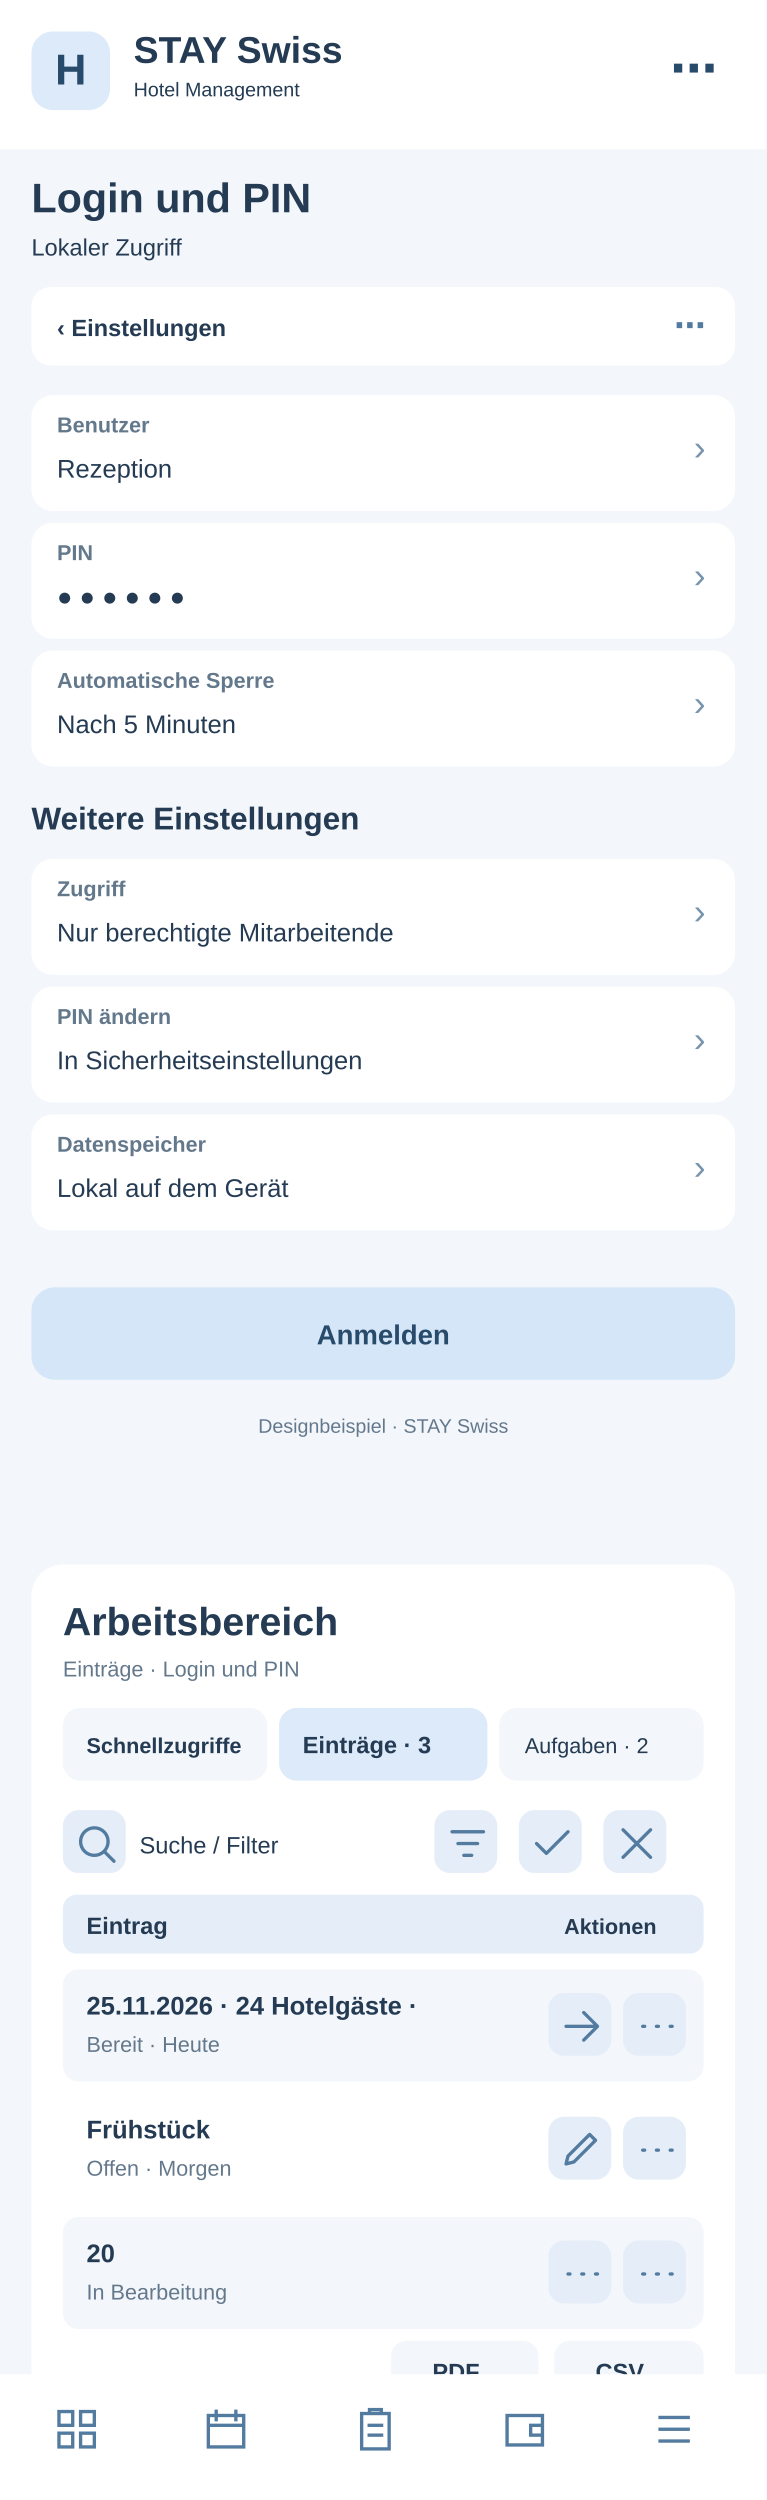
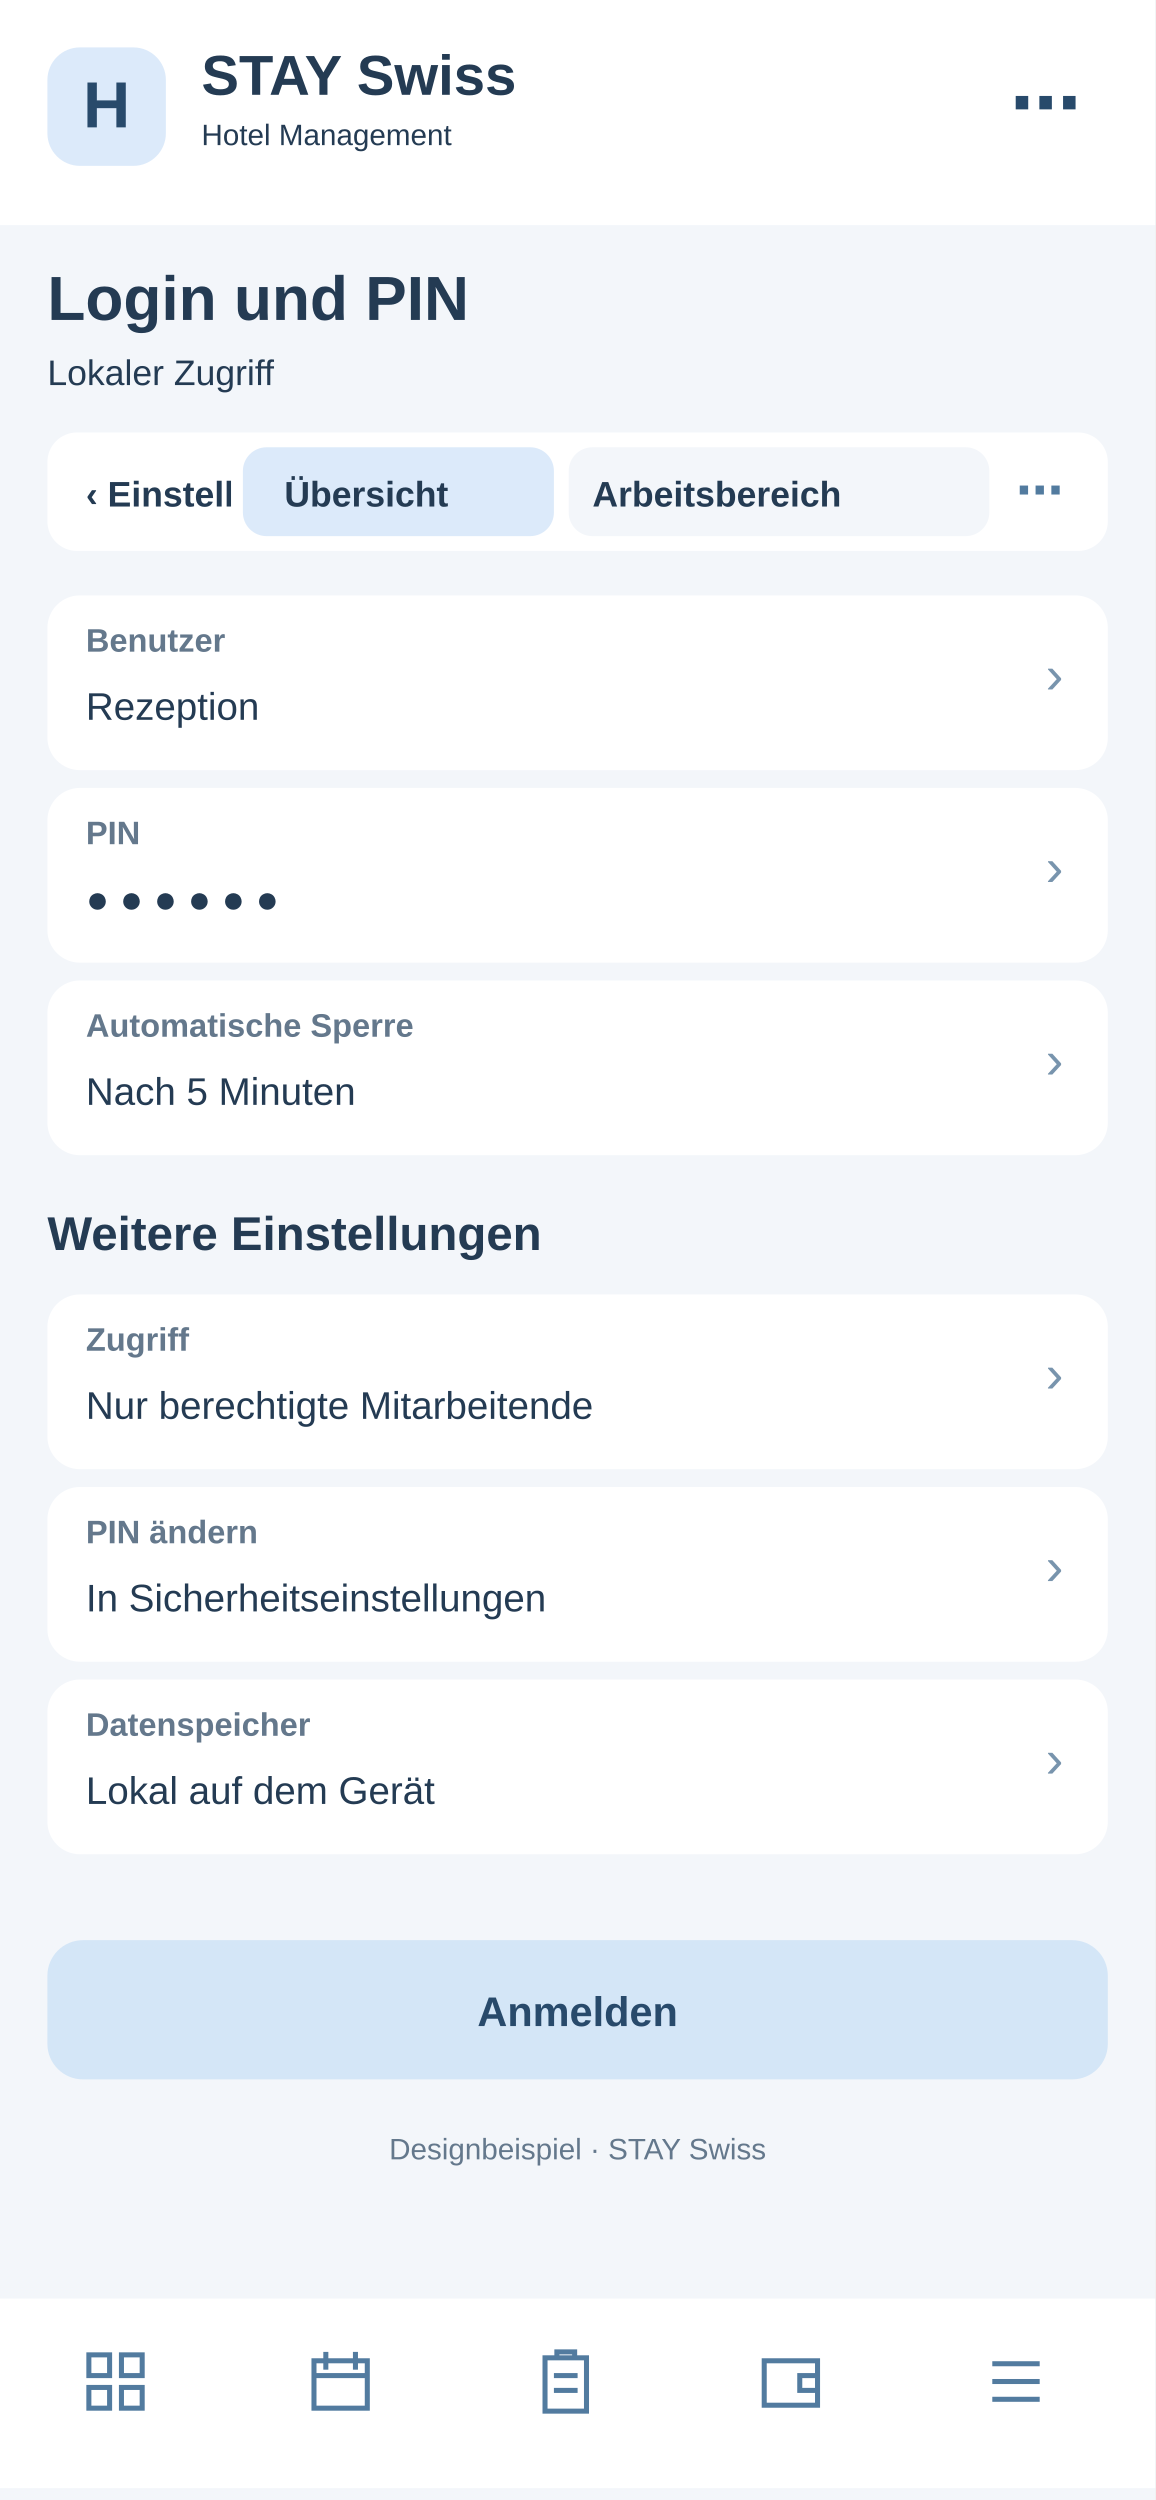
- <svg xmlns="http://www.w3.org/2000/svg" width="390" height="1272" viewBox="0 0 390 1272">
-   <rect x="0" y="0" width="390" height="1272" fill="#f3f6fa" rx="0" />
-   <rect x="0" y="0" width="390" height="76" fill="#fff" rx="0" />
-   <rect x="16" y="16" width="40" height="40" fill="#dceafa" rx="11" />
-   <text x="36" y="43" font-family="Arial,sans-serif" font-size="22" font-weight="700" fill="#284a6b" text-anchor="middle">H</text>
-   <text x="68" y="32" font-family="Arial,sans-serif" font-size="19" font-weight="700" fill="#243b53" text-anchor="start">STAY Swiss</text>
-   <text x="68" y="49" font-family="Arial,sans-serif" font-size="10" font-weight="400" fill="#243b53" text-anchor="start">Hotel Management</text>
-   <text x="365" y="43" font-family="Arial,sans-serif" font-size="24" font-weight="700" fill="#284a6b" text-anchor="end">⋯</text>
-   <text x="16" y="108" font-family="Arial,sans-serif" font-size="21" font-weight="700" fill="#243b53" text-anchor="start">Login und PIN</text>
-   <text x="16" y="130" font-family="Arial,sans-serif" font-size="12" font-weight="400" fill="#243b53" text-anchor="start">Lokaler Zugriff</text>
-   <rect x="16" y="146" width="358" height="40" fill="#fff" rx="10" />
-   <text x="29" y="171" font-family="Arial,sans-serif" font-size="12" font-weight="700" fill="#243b53" text-anchor="start">‹  Einstellungen</text>
-   <text x="359" y="171" font-family="Arial,sans-serif" font-size="16" font-weight="700" fill="#527b9f" text-anchor="end">⋯</text>
-   <rect x="16" y="201" width="358" height="59" fill="#fff" rx="11" />
-   <text x="29" y="220" font-family="Arial,sans-serif" font-size="11" font-weight="700" fill="#64788c" text-anchor="start">Benutzer</text>
-   <text x="29" y="243" font-family="Arial,sans-serif" font-size="13" font-weight="400" fill="#243b53" text-anchor="start">Rezeption</text>
-   <text x="359" y="234" font-family="Arial,sans-serif" font-size="18" font-weight="400" fill="#7894ad" text-anchor="end">›</text>
-   <rect x="16" y="266" width="358" height="59" fill="#fff" rx="11" />
-   <text x="29" y="285" font-family="Arial,sans-serif" font-size="11" font-weight="700" fill="#64788c" text-anchor="start">PIN</text>
-   <text x="29" y="308" font-family="Arial,sans-serif" font-size="13" font-weight="400" fill="#243b53" text-anchor="start">● ● ● ● ● ●</text>
-   <text x="359" y="299" font-family="Arial,sans-serif" font-size="18" font-weight="400" fill="#7894ad" text-anchor="end">›</text>
-   <rect x="16" y="331" width="358" height="59" fill="#fff" rx="11" />
-   <text x="29" y="350" font-family="Arial,sans-serif" font-size="11" font-weight="700" fill="#64788c" text-anchor="start">Automatische Sperre</text>
-   <text x="29" y="373" font-family="Arial,sans-serif" font-size="13" font-weight="400" fill="#243b53" text-anchor="start">Nach 5 Minuten</text>
-   <text x="359" y="364" font-family="Arial,sans-serif" font-size="18" font-weight="400" fill="#7894ad" text-anchor="end">›</text>
-   <text x="16" y="422" font-family="Arial,sans-serif" font-size="16" font-weight="700" fill="#243b53" text-anchor="start">Weitere Einstellungen</text>
-   <rect x="16" y="437" width="358" height="59" fill="#fff" rx="11" />
-   <text x="29" y="456" font-family="Arial,sans-serif" font-size="11" font-weight="700" fill="#64788c" text-anchor="start">Zugriff</text>
-   <text x="29" y="479" font-family="Arial,sans-serif" font-size="13" font-weight="400" fill="#243b53" text-anchor="start">Nur berechtigte Mitarbeitende</text>
-   <text x="359" y="470" font-family="Arial,sans-serif" font-size="18" font-weight="400" fill="#7894ad" text-anchor="end">›</text>
-   <rect x="16" y="502" width="358" height="59" fill="#fff" rx="11" />
-   <text x="29" y="521" font-family="Arial,sans-serif" font-size="11" font-weight="700" fill="#64788c" text-anchor="start">PIN ändern</text>
-   <text x="29" y="544" font-family="Arial,sans-serif" font-size="13" font-weight="400" fill="#243b53" text-anchor="start">In Sicherheitseinstellungen</text>
-   <text x="359" y="535" font-family="Arial,sans-serif" font-size="18" font-weight="400" fill="#7894ad" text-anchor="end">›</text>
-   <rect x="16" y="567" width="358" height="59" fill="#fff" rx="11" />
-   <text x="29" y="586" font-family="Arial,sans-serif" font-size="11" font-weight="700" fill="#64788c" text-anchor="start">Datenspeicher</text>
-   <text x="29" y="609" font-family="Arial,sans-serif" font-size="13" font-weight="400" fill="#243b53" text-anchor="start">Lokal auf dem Gerät</text>
-   <text x="359" y="600" font-family="Arial,sans-serif" font-size="18" font-weight="400" fill="#7894ad" text-anchor="end">›</text>
-   <rect x="16" y="655" width="358" height="47" fill="#d4e6f7" rx="12" />
-   <text x="195" y="684" font-family="Arial,sans-serif" font-size="14" font-weight="700" fill="#284a6b" text-anchor="middle">Anmelden</text>
-   <text x="195" y="729" font-family="Arial,sans-serif" font-size="10" font-weight="400" fill="#64788c" text-anchor="middle">Designbeispiel · STAY Swiss</text>
-   <g id="smartphone-arbeitsbereich">
-     <rect x="16" y="796" width="358" height="430" rx="16" fill="#fff" />
-     <text x="32" y="832" font-family="Arial,sans-serif" font-size="20" font-weight="700" fill="#243b53">Arbeitsbereich</text>
-     <text x="32" y="853" font-family="Arial,sans-serif" font-size="11" font-weight="400" fill="#64788c">Einträge · Login und PIN</text>
-     <rect x="32" y="869" width="104" height="37" rx="9" fill="#f3f6fa" />
-     <text x="44" y="892" font-family="Arial,sans-serif" font-size="11" font-weight="700" fill="#243b53">Schnellzugriffe</text>
-     <rect x="142" y="869" width="106" height="37" rx="9" fill="#dceafa" />
-     <text x="154" y="892" font-family="Arial,sans-serif" font-size="12" font-weight="700" fill="#243b53">Einträge · 3</text>
-     <rect x="254" y="869" width="104" height="37" rx="9" fill="#f3f6fa" />
-     <text x="267" y="892" font-family="Arial,sans-serif" font-size="11" font-weight="400" fill="#243b53">Aufgaben · 2</text>
-     <g tabindex="0">
-       <rect x="32" y="921" width="32" height="32" rx="8" fill="#e5eef8" />
-       <g transform="translate(37,926)" fill="none" stroke="#527b9f" stroke-width="1.7" stroke-linecap="round" stroke-linejoin="round">
-         <path d="M11 18a7 7 0 1 1 0-14a7 7 0 0 1 0 14m5-2l5 5" />
-       </g>
-     </g>
-     <text x="71" y="943" font-family="Arial,sans-serif" font-size="12" font-weight="400" fill="#243b53">Suche / Filter</text>
-     <g tabindex="0">
-       <rect x="221" y="921" width="32" height="32" rx="8" fill="#e5eef8" />
-       <g transform="translate(226,926)" fill="none" stroke="#527b9f" stroke-width="1.7" stroke-linecap="round" stroke-linejoin="round">
+ <svg xmlns="http://www.w3.org/2000/svg" width="390" height="844" viewBox="0 0 390 844">
+   <style>#workspace-view{display:none}#workspace-view:target{display:inline}#workspace-view:target~#main-view{display:none}a{cursor:pointer}a:hover rect{stroke:#8fb7d8;stroke-width:1}</style>
+   <g id="workspace-view">
+     <rect x="0" y="0" width="390" height="844" rx="0" fill="#f3f6fa" />
+     <rect x="0" y="0" width="390" height="76" rx="0" fill="#fff" />
+     <rect x="16" y="16" width="40" height="40" rx="11" fill="#dceafa" />
+     <text x="27" y="44" font-family="Arial,sans-serif" font-size="22" font-weight="700" fill="#284a6b">H</text>
+     <text x="68" y="32" font-family="Arial,sans-serif" font-size="19" font-weight="700" fill="#243b53">STAY Swiss</text>
+     <text x="68" y="49" font-family="Arial,sans-serif" font-size="10" font-weight="400" fill="#243b53">Hotel Management</text>
+     <text x="16" y="108" font-family="Arial,sans-serif" font-size="21" font-weight="700" fill="#243b53">Login und PIN</text>
+     <text x="16" y="130" font-family="Arial,sans-serif" font-size="12" font-weight="400" fill="#64788c">Arbeitsbereich · Login und PIN</text>
+     <rect x="16" y="146" width="358" height="40" rx="10" fill="#fff" />
+     <g id="tabs-work">
+       <rect x="78" y="148" width="260" height="36" rx="10" fill="#fff" />
+       <a href="#main-view">
+         <rect x="82" y="151" width="105" height="30" rx="8" fill="#f3f6fa" />
+         <text x="96" y="171" font-family="Arial" font-size="12" font-weight="700" fill="#243b53">Übersicht</text>
+       </a>
+       <a href="#workspace-view">
+         <rect x="192" y="151" width="142" height="30" rx="8" fill="#dceafa" />
+         <text x="200" y="171" font-family="Arial" font-size="12" font-weight="700" fill="#243b53">Arbeitsbereich</text>
+       </a>
+     </g>
+     <rect x="16" y="200" width="358" height="560" rx="16" fill="#fff" />
+     <text x="30" y="231" font-family="Arial,sans-serif" font-size="19" font-weight="700" fill="#243b53">Arbeitsbereich</text>
+     <text x="30" y="249" font-family="Arial,sans-serif" font-size="11" font-weight="400" fill="#64788c">Login und PIN · Schnellaktionen</text>
+     <g tabindex="0">
+       <rect x="30" y="265" width="104" height="62" rx="10" fill="#f3f6fa" />
+       <rect x="40" y="275" width="22" height="22" rx="6" fill="#dceafa" />
+       <path d="M46 284h10m-5-5v10" stroke="#527b9f" stroke-width="1.6" stroke-linecap="round" />
+       <text x="40" y="316" font-family="Arial,sans-serif" font-size="11" font-weight="700" fill="#243b53">5 Anfragen</text>
+     </g>
+     <g tabindex="0">
+       <rect x="140" y="265" width="104" height="62" rx="10" fill="#f3f6fa" />
+       <rect x="150" y="275" width="22" height="22" rx="6" fill="#dceafa" />
+       <path d="M156 284h10m-5-5v10" stroke="#527b9f" stroke-width="1.6" stroke-linecap="round" />
+       <text x="150" y="316" font-family="Arial,sans-serif" font-size="11" font-weight="700" fill="#243b53">2 neue</text>
+     </g>
+     <g tabindex="0">
+       <rect x="250" y="265" width="104" height="62" rx="10" fill="#f3f6fa" />
+       <rect x="260" y="275" width="22" height="22" rx="6" fill="#dceafa" />
+       <path d="M266 284h10m-5-5v10" stroke="#527b9f" stroke-width="1.6" stroke-linecap="round" />
+       <text x="260" y="316" font-family="Arial,sans-serif" font-size="11" font-weight="700" fill="#243b53">1 dringend</text>
+     </g>
+     <rect x="30" y="340" width="100" height="35" rx="8" fill="#f3f6fa" />
+     <text x="38" y="362" font-family="Arial,sans-serif" font-size="11" font-weight="400" fill="#243b53">Schnellzugriff</text>
+     <rect x="137" y="340" width="96" height="35" rx="8" fill="#dceafa" />
+     <text x="145" y="362" font-family="Arial,sans-serif" font-size="11" font-weight="700" fill="#243b53">Einträge · 3</text>
+     <rect x="240" y="340" width="96" height="35" rx="8" fill="#f3f6fa" />
+     <text x="248" y="362" font-family="Arial,sans-serif" font-size="11" font-weight="400" fill="#243b53">Aufgaben · 2</text>
+     <g tabindex="0">
+       <rect x="334" y="341" width="31" height="30" rx="7" fill="#e5eef8" />
+       <g transform="translate(339,346)" fill="none" stroke="#527b9f" stroke-width="1.8" stroke-linecap="round" stroke-linejoin="round">
+         <path d="M5 5l14 14m0-14L5 19" />
+       </g>
+     </g>
+     <rect x="30" y="389" width="200" height="36" rx="8" fill="#f3f6fa" />
+     <text x="42" y="411" font-family="Arial,sans-serif" font-size="12" font-weight="400" fill="#64788c">Suche nach Eintrag …</text>
+     <g tabindex="0">
+       <rect x="239" y="392" width="31" height="30" rx="7" fill="#e5eef8" />
+       <g transform="translate(244,397)" fill="none" stroke="#527b9f" stroke-width="1.8" stroke-linecap="round" stroke-linejoin="round">
        <path d="M4 6h16M7 12h10M10 18h4" />
      </g>
    </g>
    <g tabindex="0">
-       <rect x="264" y="921" width="32" height="32" rx="8" fill="#e5eef8" />
-       <g transform="translate(269,926)" fill="none" stroke="#527b9f" stroke-width="1.7" stroke-linecap="round" stroke-linejoin="round">
-         <path d="M4 12l5 5L20 6" />
-       </g>
-     </g>
-     <g tabindex="0">
-       <rect x="307" y="921" width="32" height="32" rx="8" fill="#e5eef8" />
-       <g transform="translate(312,926)" fill="none" stroke="#527b9f" stroke-width="1.7" stroke-linecap="round" stroke-linejoin="round">
-         <path d="M5 5l14 14M19 5L5 19" />
-       </g>
-     </g>
-     <rect x="32" y="964" width="326" height="30" rx="7" fill="#e5eef8" />
-     <text x="44" y="984" font-family="Arial,sans-serif" font-size="12" font-weight="700" fill="#243b53">Eintrag</text>
-     <text x="287" y="984" font-family="Arial,sans-serif" font-size="11" font-weight="700" fill="#243b53">Aktionen</text>
-     <rect x="32" y="1002" width="326" height="57" rx="8" fill="#f3f6fa" />
-     <text x="44" y="1025" font-family="Arial,sans-serif" font-size="13" font-weight="700" fill="#243b53">25.11.2026 · 24 Hotelgäste · </text>
-     <text x="44" y="1044" font-family="Arial,sans-serif" font-size="11" font-weight="400" fill="#64788c">Bereit · Heute</text>
-     <g tabindex="0">
-       <rect x="279" y="1014" width="32" height="32" rx="8" fill="#e5eef8" />
-       <g transform="translate(284,1019)" fill="none" stroke="#527b9f" stroke-width="1.7" stroke-linecap="round" stroke-linejoin="round">
+       <rect x="279" y="392" width="31" height="30" rx="7" fill="#e5eef8" />
+       <g transform="translate(284,397)" fill="none" stroke="#527b9f" stroke-width="1.8" stroke-linecap="round" stroke-linejoin="round">
+         <path d="M12 4v16M4 12h16" />
+       </g>
+     </g>
+     <g tabindex="0">
+       <rect x="319" y="392" width="31" height="30" rx="7" fill="#e5eef8" />
+       <g transform="translate(324,397)" fill="none" stroke="#527b9f" stroke-width="1.8" stroke-linecap="round" stroke-linejoin="round">
+         <path d="M5 12h2m5 0h2m5 0h2" />
+       </g>
+     </g>
+     <rect x="30" y="438" width="330" height="30" rx="7" fill="#e5eef8" />
+     <text x="42" y="458" font-family="Arial,sans-serif" font-size="12" font-weight="700" fill="#243b53">Eintrag</text>
+     <text x="272" y="458" font-family="Arial,sans-serif" font-size="11" font-weight="700" fill="#243b53">Aktionen</text>
+     <rect x="30" y="476" width="330" height="59" rx="8" fill="#f3f6fa" />
+     <text x="42" y="498" font-family="Arial,sans-serif" font-size="13" font-weight="700" fill="#243b53">Firmendaten</text>
+     <text x="42" y="518" font-family="Arial,sans-serif" font-size="11" font-weight="400" fill="#64788c">Stammdaten · Aktiv</text>
+     <g tabindex="0">
+       <rect x="284" y="490" width="31" height="30" rx="7" fill="#e5eef8" />
+       <g transform="translate(289,495)" fill="none" stroke="#527b9f" stroke-width="1.8" stroke-linecap="round" stroke-linejoin="round">
        <path d="M4 12h16m-7-7l7 7-7 7" />
      </g>
    </g>
    <g tabindex="0">
-       <rect x="317" y="1014" width="32" height="32" rx="8" fill="#e5eef8" />
-       <g transform="translate(322,1019)" fill="none" stroke="#527b9f" stroke-width="1.7" stroke-linecap="round" stroke-linejoin="round">
-         <path d="M5 12h1m6 0h1m6 0h1" />
-       </g>
-     </g>
-     <rect x="32" y="1065" width="326" height="57" rx="8" fill="#fff" />
-     <text x="44" y="1088" font-family="Arial,sans-serif" font-size="13" font-weight="700" fill="#243b53">Frühstück</text>
-     <text x="44" y="1107" font-family="Arial,sans-serif" font-size="11" font-weight="400" fill="#64788c">Offen · Morgen</text>
-     <g tabindex="0">
-       <rect x="279" y="1077" width="32" height="32" rx="8" fill="#e5eef8" />
-       <g transform="translate(284,1082)" fill="none" stroke="#527b9f" stroke-width="1.7" stroke-linecap="round" stroke-linejoin="round">
-         <path d="M4 19l4-1 11-11-3-3L5 15z" />
-       </g>
-     </g>
-     <g tabindex="0">
-       <rect x="317" y="1077" width="32" height="32" rx="8" fill="#e5eef8" />
-       <g transform="translate(322,1082)" fill="none" stroke="#527b9f" stroke-width="1.7" stroke-linecap="round" stroke-linejoin="round">
-         <path d="M5 12h1m6 0h1m6 0h1" />
-       </g>
-     </g>
-     <rect x="32" y="1128" width="326" height="57" rx="8" fill="#f3f6fa" />
-     <text x="44" y="1151" font-family="Arial,sans-serif" font-size="13" font-weight="700" fill="#243b53">20</text>
-     <text x="44" y="1170" font-family="Arial,sans-serif" font-size="11" font-weight="400" fill="#64788c">In Bearbeitung</text>
-     <g tabindex="0">
-       <rect x="279" y="1140" width="32" height="32" rx="8" fill="#e5eef8" />
-       <g transform="translate(284,1145)" fill="none" stroke="#527b9f" stroke-width="1.7" stroke-linecap="round" stroke-linejoin="round">
-         <path d="M5 12h1m6 0h1m6 0h1" />
-       </g>
-     </g>
-     <g tabindex="0">
-       <rect x="317" y="1140" width="32" height="32" rx="8" fill="#e5eef8" />
-       <g transform="translate(322,1145)" fill="none" stroke="#527b9f" stroke-width="1.7" stroke-linecap="round" stroke-linejoin="round">
-         <path d="M5 12h1m6 0h1m6 0h1" />
-       </g>
-     </g>
-     <text x="32" y="1218" font-family="Arial,sans-serif" font-size="11" font-weight="400" fill="#64788c">3 Einträge · Seite 1</text>
-     <rect x="199" y="1191" width="75" height="31" rx="8" fill="#f3f6fa" />
-     <text x="220" y="1211" font-family="Arial,sans-serif" font-size="12" font-weight="700" fill="#243b53">PDF</text>
-     <rect x="282" y="1191" width="76" height="31" rx="8" fill="#f3f6fa" />
-     <text x="303" y="1211" font-family="Arial,sans-serif" font-size="12" font-weight="700" fill="#243b53">CSV</text>
+       <rect x="322" y="490" width="31" height="30" rx="7" fill="#e5eef8" />
+       <g transform="translate(327,495)" fill="none" stroke="#527b9f" stroke-width="1.8" stroke-linecap="round" stroke-linejoin="round">
+         <path d="M5 12h2m5 0h2m5 0h2" />
+       </g>
+     </g>
+     <rect x="30" y="543" width="330" height="59" rx="8" fill="#fff" />
+     <text x="42" y="565" font-family="Arial,sans-serif" font-size="13" font-weight="700" fill="#243b53">Rechnungsvorlage</text>
+     <text x="42" y="585" font-family="Arial,sans-serif" font-size="11" font-weight="400" fill="#64788c">PDF · Bearbeitbar</text>
+     <g tabindex="0">
+       <rect x="284" y="557" width="31" height="30" rx="7" fill="#e5eef8" />
+       <g transform="translate(289,562)" fill="none" stroke="#527b9f" stroke-width="1.8" stroke-linecap="round" stroke-linejoin="round">
+         <path d="M4 12h16m-7-7l7 7-7 7" />
+       </g>
+     </g>
+     <g tabindex="0">
+       <rect x="322" y="557" width="31" height="30" rx="7" fill="#e5eef8" />
+       <g transform="translate(327,562)" fill="none" stroke="#527b9f" stroke-width="1.8" stroke-linecap="round" stroke-linejoin="round">
+         <path d="M5 12h2m5 0h2m5 0h2" />
+       </g>
+     </g>
+     <rect x="30" y="610" width="330" height="59" rx="8" fill="#f3f6fa" />
+     <text x="42" y="632" font-family="Arial,sans-serif" font-size="13" font-weight="700" fill="#243b53">E-Mail-Vorlage</text>
+     <text x="42" y="652" font-family="Arial,sans-serif" font-size="11" font-weight="400" fill="#64788c">Versand · Aktiv</text>
+     <g tabindex="0">
+       <rect x="284" y="624" width="31" height="30" rx="7" fill="#e5eef8" />
+       <g transform="translate(289,629)" fill="none" stroke="#527b9f" stroke-width="1.8" stroke-linecap="round" stroke-linejoin="round">
+         <path d="M4 12h16m-7-7l7 7-7 7" />
+       </g>
+     </g>
+     <g tabindex="0">
+       <rect x="322" y="624" width="31" height="30" rx="7" fill="#e5eef8" />
+       <g transform="translate(327,629)" fill="none" stroke="#527b9f" stroke-width="1.8" stroke-linecap="round" stroke-linejoin="round">
+         <path d="M5 12h2m5 0h2m5 0h2" />
+       </g>
+     </g>
+     <text x="30" y="708" font-family="Arial,sans-serif" font-size="11" font-weight="400" fill="#64788c">3 Einträge · Seite 1 von 1</text>
+     <rect x="227" y="684" width="62" height="33" rx="8" fill="#f3f6fa" />
+     <text x="240" y="705" font-family="Arial,sans-serif" font-size="12" font-weight="700" fill="#243b53">PDF</text>
+     <rect x="297" y="684" width="62" height="33" rx="8" fill="#f3f6fa" />
+     <text x="311" y="705" font-family="Arial,sans-serif" font-size="12" font-weight="700" fill="#243b53">CSV</text>
+     <text x="30" y="741" font-family="Arial,sans-serif" font-size="10" font-weight="400" fill="#64788c">Ansicht: Einträge · Beispielwerte</text>
+     <rect x="0" y="776" width="390" height="64" fill="#fff" rx="0" />
+     <g transform="translate(27,792)" fill="none" stroke="#527b9f" stroke-width="1.7" stroke-linejoin="round" stroke-linecap="round">
+       <path d="M3 3h7v7H3zM14 3h7v7h-7zM3 14h7v7H3zM14 14h7v7h-7z" />
+     </g>
+     <g transform="translate(103,792)" fill="none" stroke="#527b9f" stroke-width="1.7" stroke-linejoin="round" stroke-linecap="round">
+       <rect x="3" y="5" width="18" height="16" rx="2" />
+       <path d="M7 2v6M17 2v6M3 10h18" />
+     </g>
+     <g transform="translate(179,792)" fill="none" stroke="#527b9f" stroke-width="1.7" stroke-linejoin="round" stroke-linecap="round">
+       <rect x="5" y="4" width="14" height="18" rx="2" />
+       <path d="M9 4V2h6v2M8 10h8M8 15h8" />
+     </g>
+     <g transform="translate(255,792)" fill="none" stroke="#527b9f" stroke-width="1.7" stroke-linejoin="round" stroke-linecap="round">
+       <rect x="3" y="5" width="18" height="15" rx="3" />
+       <path d="M21 10h-6v5h6" />
+     </g>
+     <g transform="translate(331,792)" fill="none" stroke="#527b9f" stroke-width="1.7" stroke-linejoin="round" stroke-linecap="round">
+       <path d="M4 6h16M4 12h16M4 18h16" />
+     </g>
  </g>
-   <rect x="0" y="1208" width="390" height="64" fill="#fff" rx="0" />
-   <g transform="translate(27,1224)" fill="none" stroke="#527b9f" stroke-width="1.7">
-     <path d="M3 3h7v7H3zM14 3h7v7h-7zM3 14h7v7H3zM14 14h7v7h-7z" />
-   </g>
-   <g transform="translate(103,1224)" fill="none" stroke="#527b9f" stroke-width="1.7">
-     <path d="M3 5h18v16H3zM7 2v6M17 2v6M3 10h18" />
-   </g>
-   <g transform="translate(179,1224)" fill="none" stroke="#527b9f" stroke-width="1.7">
-     <path d="M5 4h14v18H5zM9 4V2h6v2M8 10h8M8 15h8" />
-   </g>
-   <g transform="translate(255,1224)" fill="none" stroke="#527b9f" stroke-width="1.7">
-     <path d="M3 5h18v15H3zM21 10h-6v5h6" />
-   </g>
-   <g transform="translate(331,1224)" fill="none" stroke="#527b9f" stroke-width="1.7">
-     <path d="M4 6h16M4 12h16M4 18h16" />
+   <g id="main-view">
+     <rect x="0" y="0" width="390" height="844" fill="#f3f6fa" rx="0" />
+     <rect x="0" y="0" width="390" height="76" fill="#fff" rx="0" />
+     <rect x="16" y="16" width="40" height="40" fill="#dceafa" rx="11" />
+     <text x="36" y="43" font-family="Arial,sans-serif" font-size="22" font-weight="700" fill="#284a6b" text-anchor="middle">H</text>
+     <text x="68" y="32" font-family="Arial,sans-serif" font-size="19" font-weight="700" fill="#243b53" text-anchor="start">STAY Swiss</text>
+     <text x="68" y="49" font-family="Arial,sans-serif" font-size="10" font-weight="400" fill="#243b53" text-anchor="start">Hotel Management</text>
+     <text x="365" y="43" font-family="Arial,sans-serif" font-size="24" font-weight="700" fill="#284a6b" text-anchor="end">⋯</text>
+     <text x="16" y="108" font-family="Arial,sans-serif" font-size="21" font-weight="700" fill="#243b53" text-anchor="start">Login und PIN</text>
+     <text x="16" y="130" font-family="Arial,sans-serif" font-size="12" font-weight="400" fill="#243b53" text-anchor="start">Lokaler Zugriff</text>
+     <rect x="16" y="146" width="358" height="40" fill="#fff" rx="10" />
+     <text x="29" y="171" font-family="Arial,sans-serif" font-size="12" font-weight="700" fill="#243b53" text-anchor="start">‹  Einstellungen</text>
+     <text x="359" y="171" font-family="Arial,sans-serif" font-size="16" font-weight="700" fill="#527b9f" text-anchor="end">⋯</text>
+     <rect x="16" y="201" width="358" height="59" fill="#fff" rx="11" />
+     <text x="29" y="220" font-family="Arial,sans-serif" font-size="11" font-weight="700" fill="#64788c" text-anchor="start">Benutzer</text>
+     <text x="29" y="243" font-family="Arial,sans-serif" font-size="13" font-weight="400" fill="#243b53" text-anchor="start">Rezeption</text>
+     <text x="359" y="234" font-family="Arial,sans-serif" font-size="18" font-weight="400" fill="#7894ad" text-anchor="end">›</text>
+     <rect x="16" y="266" width="358" height="59" fill="#fff" rx="11" />
+     <text x="29" y="285" font-family="Arial,sans-serif" font-size="11" font-weight="700" fill="#64788c" text-anchor="start">PIN</text>
+     <text x="29" y="308" font-family="Arial,sans-serif" font-size="13" font-weight="400" fill="#243b53" text-anchor="start">● ● ● ● ● ●</text>
+     <text x="359" y="299" font-family="Arial,sans-serif" font-size="18" font-weight="400" fill="#7894ad" text-anchor="end">›</text>
+     <rect x="16" y="331" width="358" height="59" fill="#fff" rx="11" />
+     <text x="29" y="350" font-family="Arial,sans-serif" font-size="11" font-weight="700" fill="#64788c" text-anchor="start">Automatische Sperre</text>
+     <text x="29" y="373" font-family="Arial,sans-serif" font-size="13" font-weight="400" fill="#243b53" text-anchor="start">Nach 5 Minuten</text>
+     <text x="359" y="364" font-family="Arial,sans-serif" font-size="18" font-weight="400" fill="#7894ad" text-anchor="end">›</text>
+     <text x="16" y="422" font-family="Arial,sans-serif" font-size="16" font-weight="700" fill="#243b53" text-anchor="start">Weitere Einstellungen</text>
+     <rect x="16" y="437" width="358" height="59" fill="#fff" rx="11" />
+     <text x="29" y="456" font-family="Arial,sans-serif" font-size="11" font-weight="700" fill="#64788c" text-anchor="start">Zugriff</text>
+     <text x="29" y="479" font-family="Arial,sans-serif" font-size="13" font-weight="400" fill="#243b53" text-anchor="start">Nur berechtigte Mitarbeitende</text>
+     <text x="359" y="470" font-family="Arial,sans-serif" font-size="18" font-weight="400" fill="#7894ad" text-anchor="end">›</text>
+     <rect x="16" y="502" width="358" height="59" fill="#fff" rx="11" />
+     <text x="29" y="521" font-family="Arial,sans-serif" font-size="11" font-weight="700" fill="#64788c" text-anchor="start">PIN ändern</text>
+     <text x="29" y="544" font-family="Arial,sans-serif" font-size="13" font-weight="400" fill="#243b53" text-anchor="start">In Sicherheitseinstellungen</text>
+     <text x="359" y="535" font-family="Arial,sans-serif" font-size="18" font-weight="400" fill="#7894ad" text-anchor="end">›</text>
+     <rect x="16" y="567" width="358" height="59" fill="#fff" rx="11" />
+     <text x="29" y="586" font-family="Arial,sans-serif" font-size="11" font-weight="700" fill="#64788c" text-anchor="start">Datenspeicher</text>
+     <text x="29" y="609" font-family="Arial,sans-serif" font-size="13" font-weight="400" fill="#243b53" text-anchor="start">Lokal auf dem Gerät</text>
+     <text x="359" y="600" font-family="Arial,sans-serif" font-size="18" font-weight="400" fill="#7894ad" text-anchor="end">›</text>
+     <rect x="16" y="655" width="358" height="47" fill="#d4e6f7" rx="12" />
+     <text x="195" y="684" font-family="Arial,sans-serif" font-size="14" font-weight="700" fill="#284a6b" text-anchor="middle">Anmelden</text>
+     <text x="195" y="729" font-family="Arial,sans-serif" font-size="10" font-weight="400" fill="#64788c" text-anchor="middle">Designbeispiel · STAY Swiss</text>
+     <rect x="0" y="776" width="390" height="64" fill="#fff" rx="0" />
+     <g transform="translate(27,792)" fill="none" stroke="#527b9f" stroke-width="1.7">
+       <path d="M3 3h7v7H3zM14 3h7v7h-7zM3 14h7v7H3zM14 14h7v7h-7z" />
+     </g>
+     <g transform="translate(103,792)" fill="none" stroke="#527b9f" stroke-width="1.7">
+       <path d="M3 5h18v16H3zM7 2v6M17 2v6M3 10h18" />
+     </g>
+     <g transform="translate(179,792)" fill="none" stroke="#527b9f" stroke-width="1.7">
+       <path d="M5 4h14v18H5zM9 4V2h6v2M8 10h8M8 15h8" />
+     </g>
+     <g transform="translate(255,792)" fill="none" stroke="#527b9f" stroke-width="1.7">
+       <path d="M3 5h18v15H3zM21 10h-6v5h6" />
+     </g>
+     <g transform="translate(331,792)" fill="none" stroke="#527b9f" stroke-width="1.7">
+       <path d="M4 6h16M4 12h16M4 18h16" />
+     </g>
+     <g id="tabs-main">
+       <rect x="78" y="148" width="260" height="36" rx="10" fill="#fff" />
+       <a href="#main-view">
+         <rect x="82" y="151" width="105" height="30" rx="8" fill="#dceafa" />
+         <text x="96" y="171" font-family="Arial" font-size="12" font-weight="700" fill="#243b53">Übersicht</text>
+       </a>
+       <a href="#workspace-view">
+         <rect x="192" y="151" width="142" height="30" rx="8" fill="#f3f6fa" />
+         <text x="200" y="171" font-family="Arial" font-size="12" font-weight="700" fill="#243b53">Arbeitsbereich</text>
+       </a>
+     </g>
  </g>
</svg>
